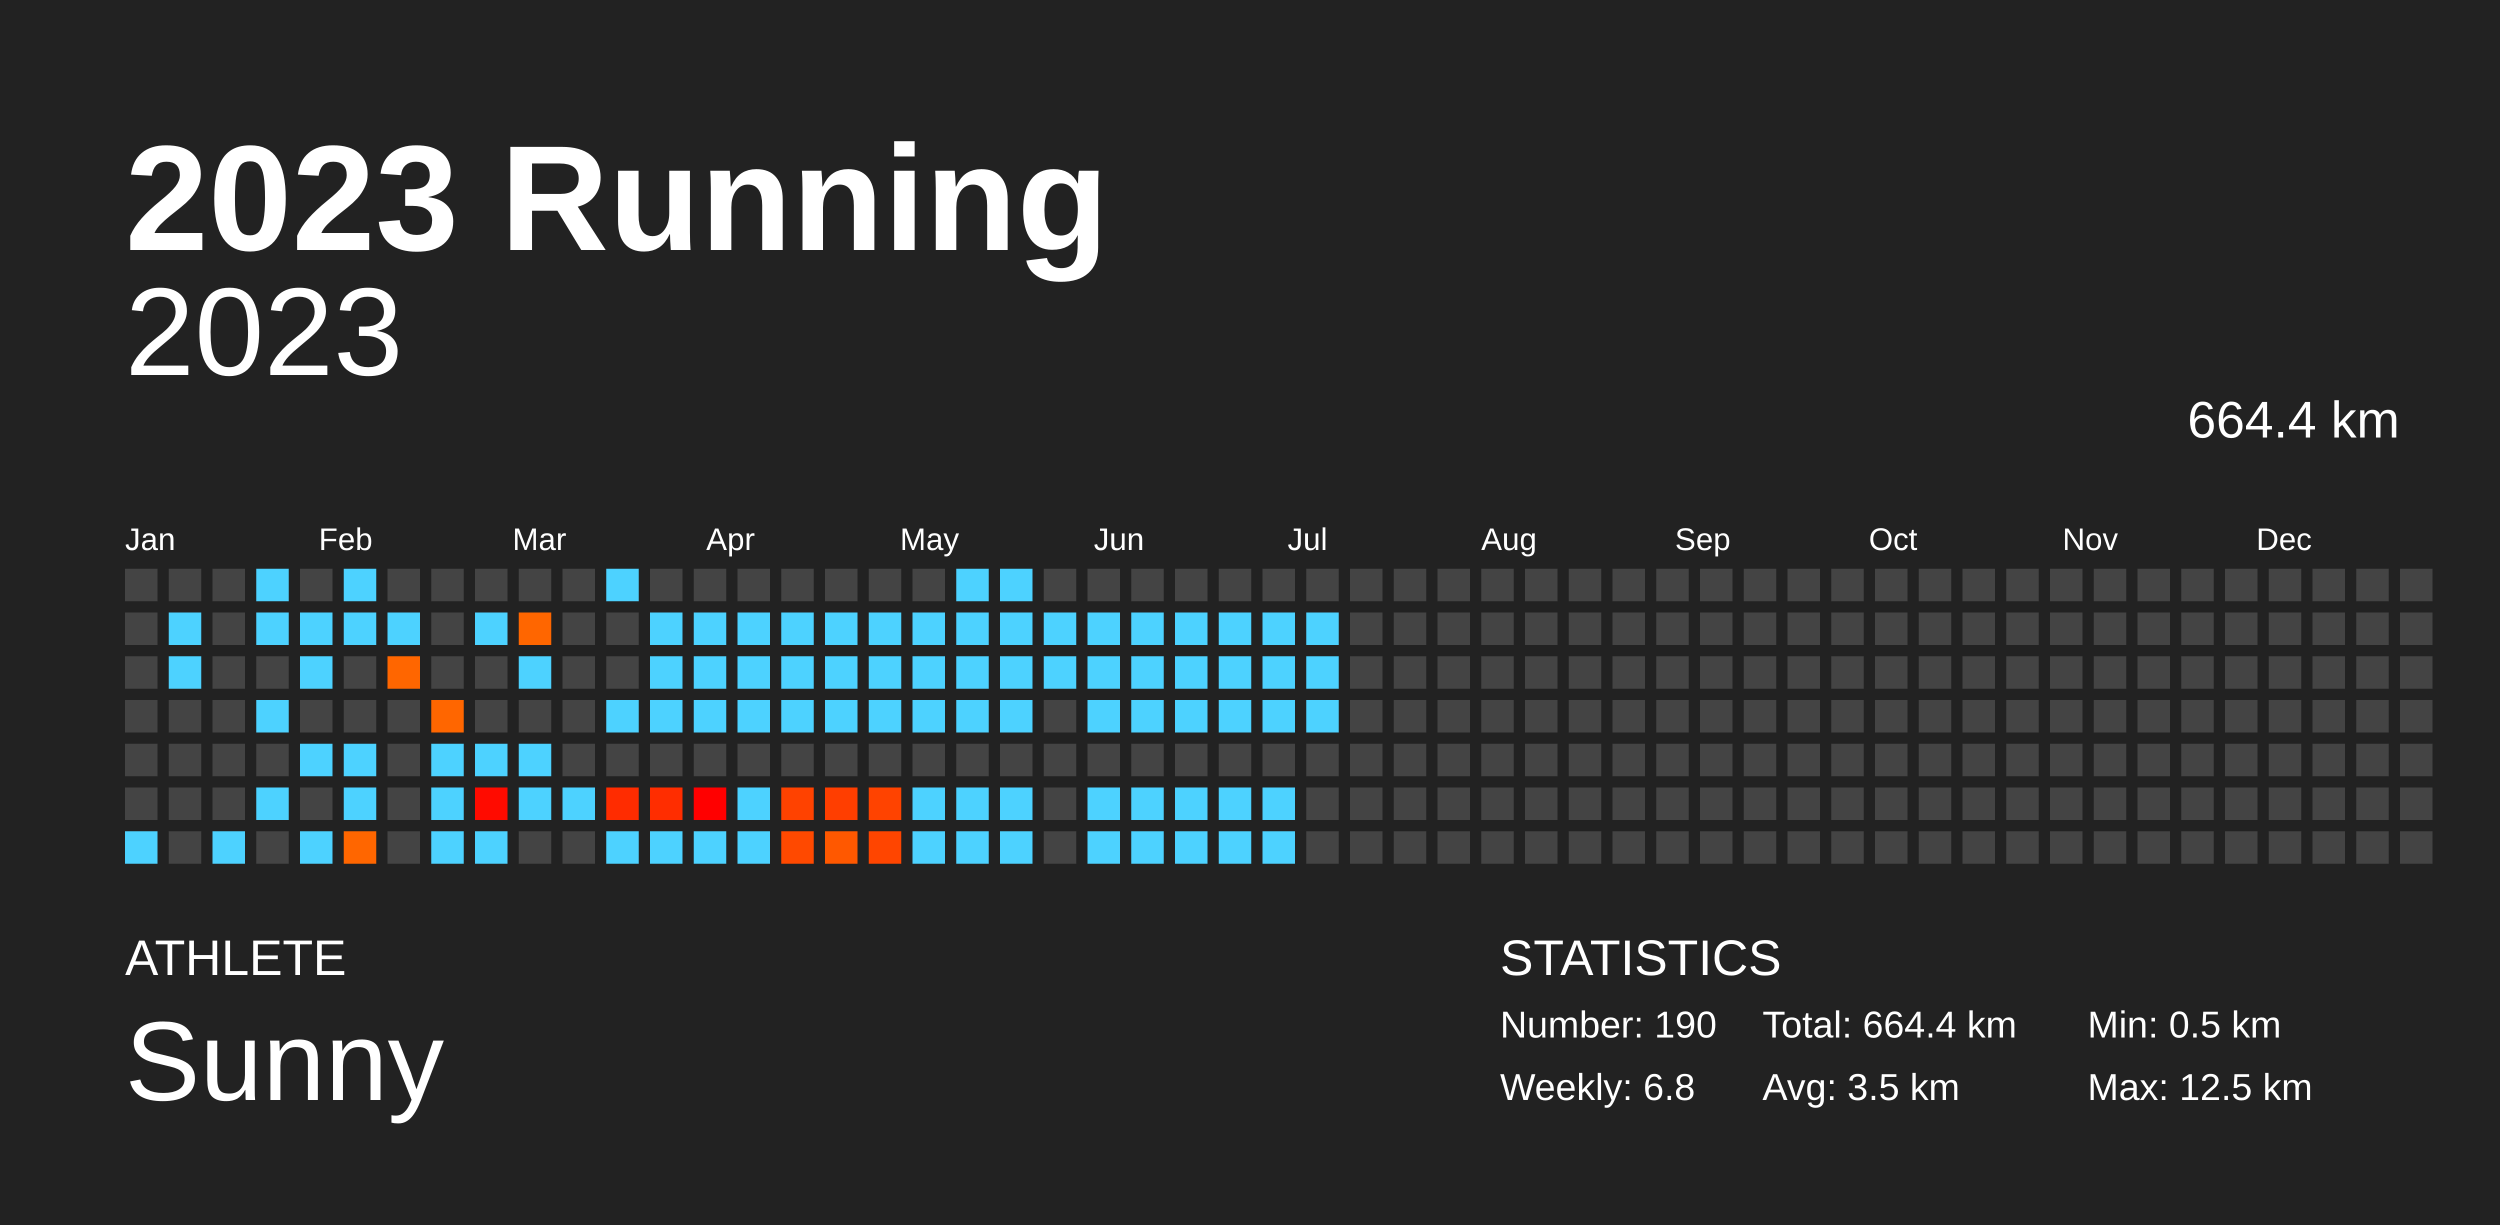
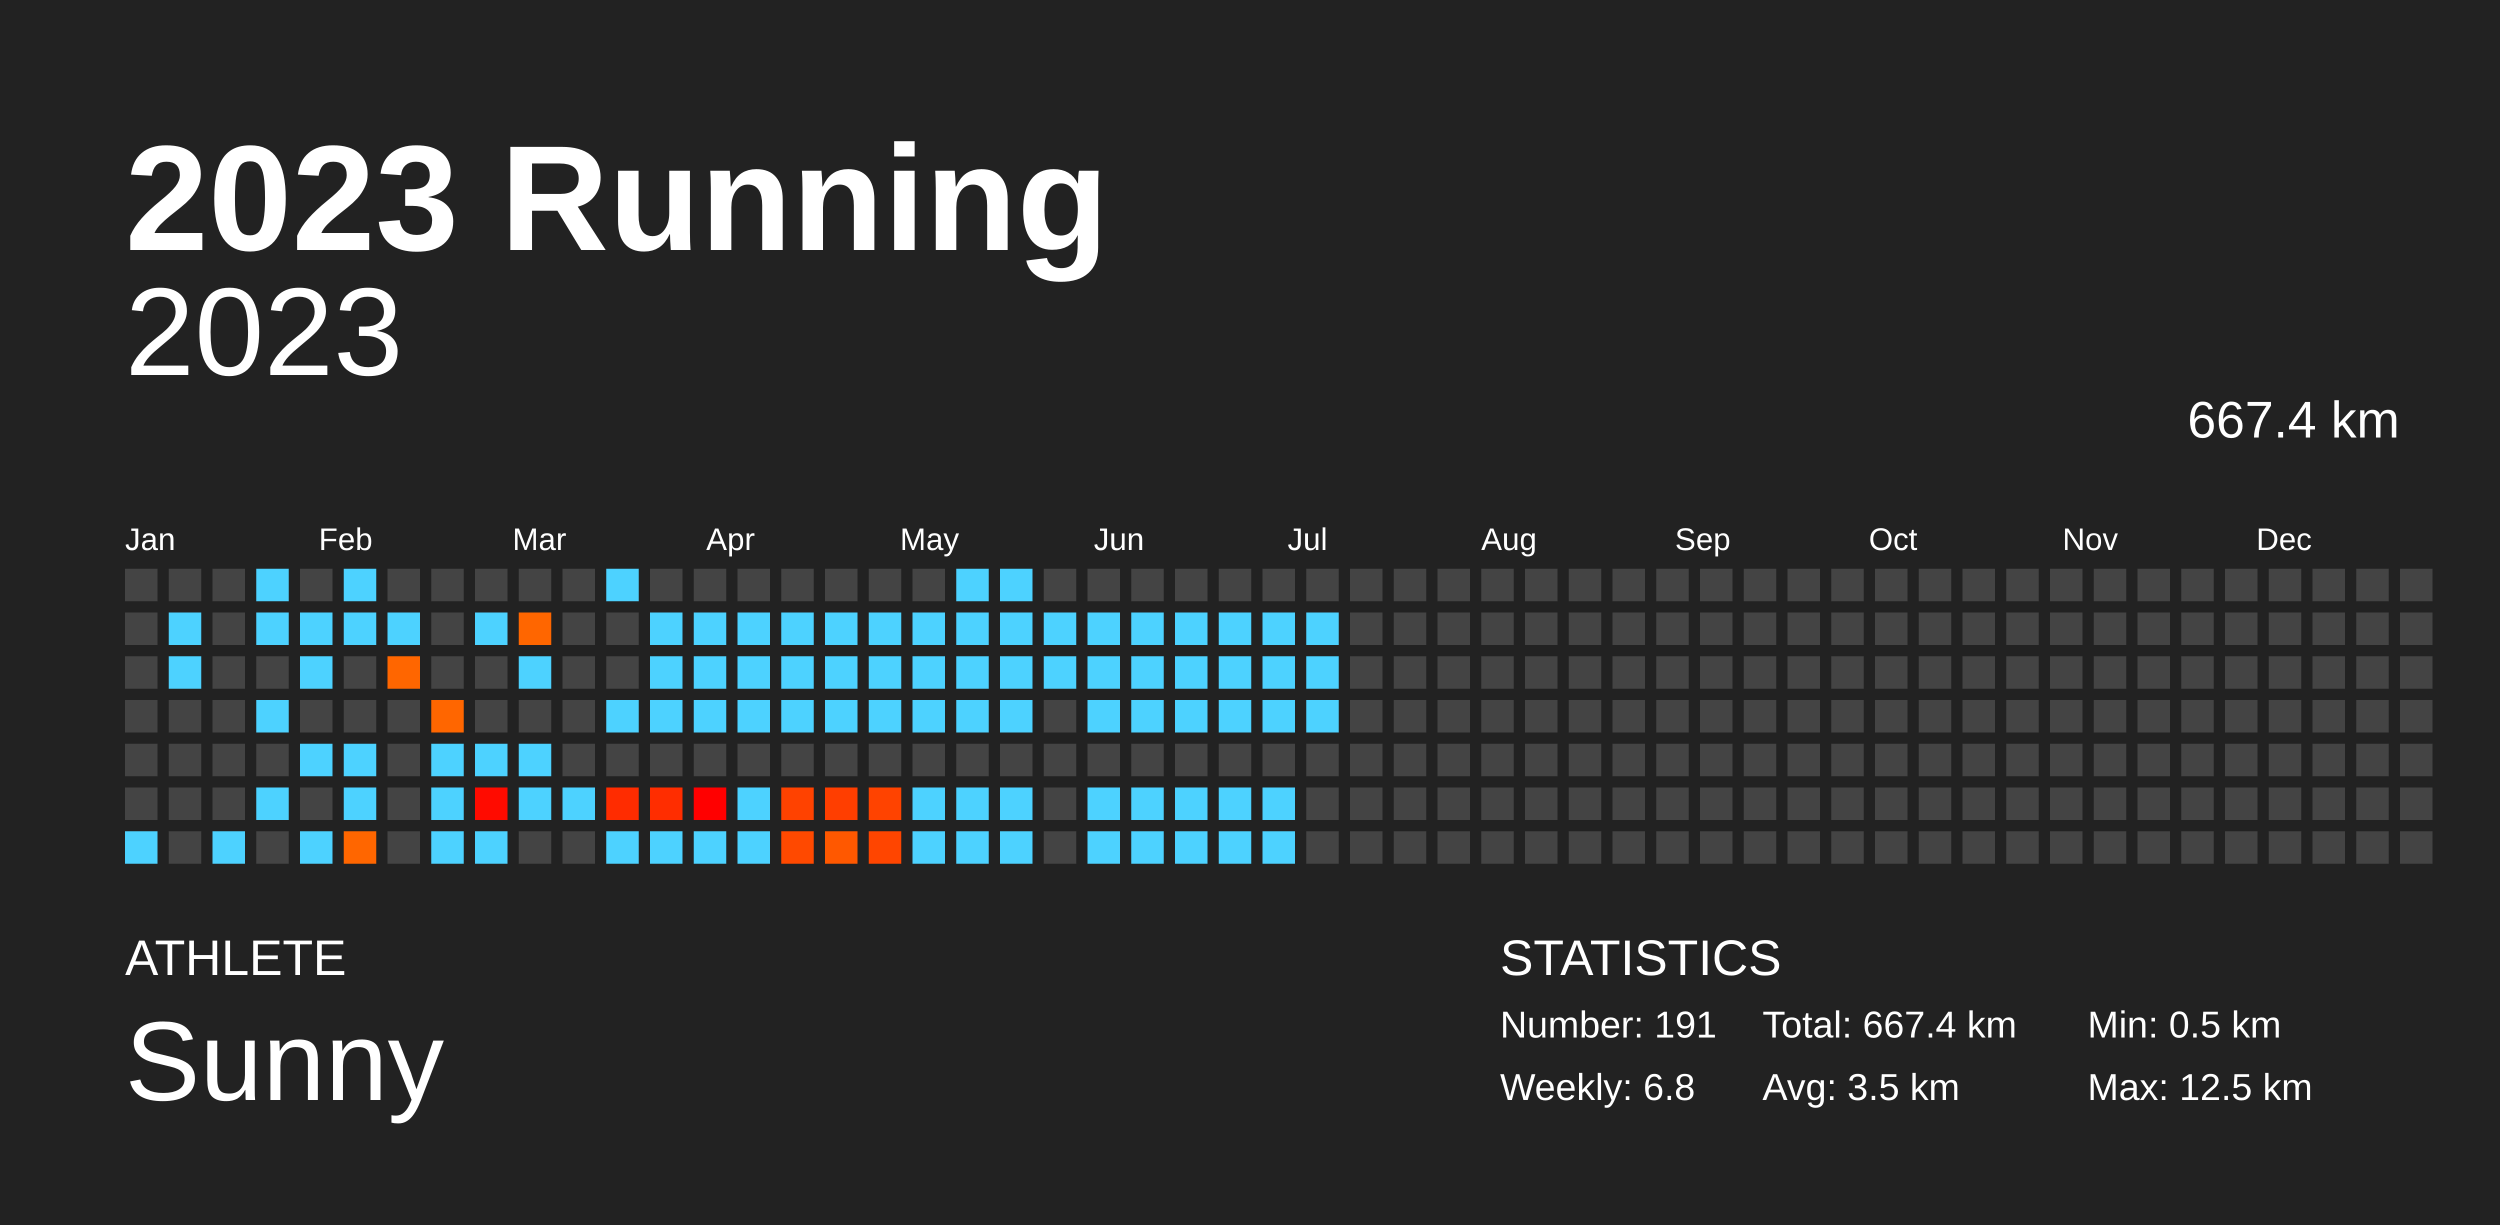
<svg xmlns="http://www.w3.org/2000/svg" baseProfile="full" height="98mm" version="1.1" viewBox="0,0,200,98" width="200mm">
  <defs />
  <rect fill="#222222" height="98" width="200" x="0" y="0" />
  <text fill="#FFFFFF" style="font-size:12px; font-family:Arial; font-weight:bold;" x="10" y="20">2023 Running</text>
  <text fill="#FFFFFF" style="font-size:4px; font-family:Arial" x="10" y="78">ATHLETE</text>
  <text fill="#FFFFFF" style="font-size:9px; font-family:Arial" x="10" y="88">Sunny</text>
  <text fill="#FFFFFF" style="font-size:4px; font-family:Arial" x="120" y="78">STATISTICS</text>
-   <text fill="#FFFFFF" style="font-size:3px; font-family:Arial" x="120" y="83">Number: 190</text>
+   <text fill="#FFFFFF" style="font-size:3px; font-family:Arial" x="120" y="83">Number: 191</text>
  <text fill="#FFFFFF" style="font-size:3px; font-family:Arial" x="120" y="88">Weekly: 6.8</text>
-   <text fill="#FFFFFF" style="font-size:3px; font-family:Arial" x="141" y="83">Total: 664.4 km</text>
+   <text fill="#FFFFFF" style="font-size:3px; font-family:Arial" x="141" y="83">Total: 667.4 km</text>
  <text fill="#FFFFFF" style="font-size:3px; font-family:Arial" x="141" y="88">Avg: 3.5 km</text>
  <text fill="#FFFFFF" style="font-size:3px; font-family:Arial" x="167" y="83">Min: 0.5 km</text>
  <text fill="#FFFFFF" style="font-size:3px; font-family:Arial" x="167" y="88">Max: 12.5 km</text>
  <text alignment-baseline="hanging" fill="#FFFFFF" style="font-size:10.0px; font-family:Arial;" x="10" y="30">2023</text>
-   <text alignment-baseline="hanging" fill="#FFFFFF" style="font-size:4.125px; font-family:Arial;" x="175" y="35">664.4 km</text>
+   <text alignment-baseline="hanging" fill="#FFFFFF" style="font-size:4.125px; font-family:Arial;" x="175" y="35">667.4 km</text>
  <text fill="#FFFFFF" style="font-size:2.5px; font-family:Arial" x="10.0" y="44">Jan</text>
  <text fill="#FFFFFF" style="font-size:2.5px; font-family:Arial" x="25.5" y="44">Feb</text>
  <text fill="#FFFFFF" style="font-size:2.5px; font-family:Arial" x="41.0" y="44">Mar</text>
  <text fill="#FFFFFF" style="font-size:2.5px; font-family:Arial" x="56.5" y="44">Apr</text>
  <text fill="#FFFFFF" style="font-size:2.5px; font-family:Arial" x="72.0" y="44">May</text>
  <text fill="#FFFFFF" style="font-size:2.5px; font-family:Arial" x="87.5" y="44">Jun</text>
  <text fill="#FFFFFF" style="font-size:2.5px; font-family:Arial" x="103.0" y="44">Jul</text>
  <text fill="#FFFFFF" style="font-size:2.5px; font-family:Arial" x="118.5" y="44">Aug</text>
  <text fill="#FFFFFF" style="font-size:2.5px; font-family:Arial" x="134.0" y="44">Sep</text>
  <text fill="#FFFFFF" style="font-size:2.5px; font-family:Arial" x="149.5" y="44">Oct</text>
  <text fill="#FFFFFF" style="font-size:2.5px; font-family:Arial" x="165.0" y="44">Nov</text>
  <text fill="#FFFFFF" style="font-size:2.5px; font-family:Arial" x="180.5" y="44">Dec</text>
  <rect fill="#444444" height="2.6" width="2.6" x="10.0" y="45.5" />
  <rect fill="#444444" height="2.6" width="2.6" x="10.0" y="49.0" />
  <rect fill="#444444" height="2.6" width="2.6" x="10.0" y="52.5" />
  <rect fill="#444444" height="2.6" width="2.6" x="10.0" y="56.0" />
  <rect fill="#444444" height="2.6" width="2.6" x="10.0" y="59.5" />
  <rect fill="#444444" height="2.6" width="2.6" x="10.0" y="63.0" />
  <rect fill="#4dd2ff" height="2.6" width="2.6" x="10.0" y="66.5" />
  <rect fill="#444444" height="2.6" width="2.6" x="13.5" y="45.5" />
  <rect fill="#4dd2ff" height="2.6" width="2.6" x="13.5" y="49.0" />
  <rect fill="#4dd2ff" height="2.6" width="2.6" x="13.5" y="52.5" />
  <rect fill="#444444" height="2.6" width="2.6" x="13.5" y="56.0" />
  <rect fill="#444444" height="2.6" width="2.6" x="13.5" y="59.5" />
  <rect fill="#444444" height="2.6" width="2.6" x="13.5" y="63.0" />
  <rect fill="#444444" height="2.6" width="2.6" x="13.5" y="66.5" />
  <rect fill="#444444" height="2.6" width="2.6" x="17.0" y="45.5" />
  <rect fill="#444444" height="2.6" width="2.6" x="17.0" y="49.0" />
  <rect fill="#444444" height="2.6" width="2.6" x="17.0" y="52.5" />
  <rect fill="#444444" height="2.6" width="2.6" x="17.0" y="56.0" />
  <rect fill="#444444" height="2.6" width="2.6" x="17.0" y="59.5" />
  <rect fill="#444444" height="2.6" width="2.6" x="17.0" y="63.0" />
  <rect fill="#4dd2ff" height="2.6" width="2.6" x="17.0" y="66.5" />
  <rect fill="#4dd2ff" height="2.6" width="2.6" x="20.5" y="45.5" />
  <rect fill="#4dd2ff" height="2.6" width="2.6" x="20.5" y="49.0" />
  <rect fill="#444444" height="2.6" width="2.6" x="20.5" y="52.5" />
  <rect fill="#4dd2ff" height="2.6" width="2.6" x="20.5" y="56.0" />
  <rect fill="#444444" height="2.6" width="2.6" x="20.5" y="59.5" />
  <rect fill="#4dd2ff" height="2.6" width="2.6" x="20.5" y="63.0" />
  <rect fill="#444444" height="2.6" width="2.6" x="20.5" y="66.5" />
  <rect fill="#444444" height="2.6" width="2.6" x="24.0" y="45.5" />
  <rect fill="#4dd2ff" height="2.6" width="2.6" x="24.0" y="49.0" />
  <rect fill="#4dd2ff" height="2.6" width="2.6" x="24.0" y="52.5" />
  <rect fill="#444444" height="2.6" width="2.6" x="24.0" y="56.0" />
  <rect fill="#4dd2ff" height="2.6" width="2.6" x="24.0" y="59.5" />
  <rect fill="#444444" height="2.6" width="2.6" x="24.0" y="63.0" />
  <rect fill="#4dd2ff" height="2.6" width="2.6" x="24.0" y="66.5" />
  <rect fill="#4dd2ff" height="2.6" width="2.6" x="27.5" y="45.5" />
  <rect fill="#4dd2ff" height="2.6" width="2.6" x="27.5" y="49.0" />
  <rect fill="#444444" height="2.6" width="2.6" x="27.5" y="52.5" />
  <rect fill="#444444" height="2.6" width="2.6" x="27.5" y="56.0" />
  <rect fill="#4dd2ff" height="2.6" width="2.6" x="27.5" y="59.5" />
  <rect fill="#4dd2ff" height="2.6" width="2.6" x="27.5" y="63.0" />
  <rect fill="#ff6600" height="2.6" width="2.6" x="27.5" y="66.5" />
  <rect fill="#444444" height="2.6" width="2.6" x="31.0" y="45.5" />
  <rect fill="#4dd2ff" height="2.6" width="2.6" x="31.0" y="49.0" />
  <rect fill="#ff6600" height="2.6" width="2.6" x="31.0" y="52.5" />
  <rect fill="#444444" height="2.6" width="2.6" x="31.0" y="56.0" />
  <rect fill="#444444" height="2.6" width="2.6" x="31.0" y="59.5" />
  <rect fill="#444444" height="2.6" width="2.6" x="31.0" y="63.0" />
  <rect fill="#444444" height="2.6" width="2.6" x="31.0" y="66.5" />
  <rect fill="#444444" height="2.6" width="2.6" x="34.5" y="45.5" />
  <rect fill="#444444" height="2.6" width="2.6" x="34.5" y="49.0" />
  <rect fill="#444444" height="2.6" width="2.6" x="34.5" y="52.5" />
  <rect fill="#ff6600" height="2.6" width="2.6" x="34.5" y="56.0" />
  <rect fill="#4dd2ff" height="2.6" width="2.6" x="34.5" y="59.5" />
  <rect fill="#4dd2ff" height="2.6" width="2.6" x="34.5" y="63.0" />
  <rect fill="#4dd2ff" height="2.6" width="2.6" x="34.5" y="66.5" />
  <rect fill="#444444" height="2.6" width="2.6" x="38.0" y="45.5" />
  <rect fill="#4dd2ff" height="2.6" width="2.6" x="38.0" y="49.0" />
  <rect fill="#444444" height="2.6" width="2.6" x="38.0" y="52.5" />
  <rect fill="#444444" height="2.6" width="2.6" x="38.0" y="56.0" />
  <rect fill="#4dd2ff" height="2.6" width="2.6" x="38.0" y="59.5" />
  <rect fill="#ff0b00" height="2.6" width="2.6" x="38.0" y="63.0" />
  <rect fill="#4dd2ff" height="2.6" width="2.6" x="38.0" y="66.5" />
  <rect fill="#444444" height="2.6" width="2.6" x="41.5" y="45.5" />
  <rect fill="#ff6600" height="2.6" width="2.6" x="41.5" y="49.0" />
  <rect fill="#4dd2ff" height="2.6" width="2.6" x="41.5" y="52.5" />
  <rect fill="#444444" height="2.6" width="2.6" x="41.5" y="56.0" />
  <rect fill="#4dd2ff" height="2.6" width="2.6" x="41.5" y="59.5" />
  <rect fill="#4dd2ff" height="2.6" width="2.6" x="41.5" y="63.0" />
  <rect fill="#444444" height="2.6" width="2.6" x="41.5" y="66.5" />
  <rect fill="#444444" height="2.6" width="2.6" x="45.0" y="45.5" />
  <rect fill="#444444" height="2.6" width="2.6" x="45.0" y="49.0" />
  <rect fill="#444444" height="2.6" width="2.6" x="45.0" y="52.5" />
  <rect fill="#444444" height="2.6" width="2.6" x="45.0" y="56.0" />
  <rect fill="#444444" height="2.6" width="2.6" x="45.0" y="59.5" />
  <rect fill="#4dd2ff" height="2.6" width="2.6" x="45.0" y="63.0" />
  <rect fill="#444444" height="2.6" width="2.6" x="45.0" y="66.5" />
  <rect fill="#4dd2ff" height="2.6" width="2.6" x="48.5" y="45.5" />
  <rect fill="#444444" height="2.6" width="2.6" x="48.5" y="49.0" />
  <rect fill="#444444" height="2.6" width="2.6" x="48.5" y="52.5" />
  <rect fill="#4dd2ff" height="2.6" width="2.6" x="48.5" y="56.0" />
  <rect fill="#444444" height="2.6" width="2.6" x="48.5" y="59.5" />
  <rect fill="#ff2c00" height="2.6" width="2.6" x="48.5" y="63.0" />
  <rect fill="#4dd2ff" height="2.6" width="2.6" x="48.5" y="66.5" />
  <rect fill="#444444" height="2.6" width="2.6" x="52.0" y="45.5" />
  <rect fill="#4dd2ff" height="2.6" width="2.6" x="52.0" y="49.0" />
  <rect fill="#4dd2ff" height="2.6" width="2.6" x="52.0" y="52.5" />
  <rect fill="#4dd2ff" height="2.6" width="2.6" x="52.0" y="56.0" />
  <rect fill="#444444" height="2.6" width="2.6" x="52.0" y="59.5" />
  <rect fill="#ff2d00" height="2.6" width="2.6" x="52.0" y="63.0" />
  <rect fill="#4dd2ff" height="2.6" width="2.6" x="52.0" y="66.5" />
  <rect fill="#444444" height="2.6" width="2.6" x="55.5" y="45.5" />
  <rect fill="#4dd2ff" height="2.6" width="2.6" x="55.5" y="49.0" />
  <rect fill="#4dd2ff" height="2.6" width="2.6" x="55.5" y="52.5" />
  <rect fill="#4dd2ff" height="2.6" width="2.6" x="55.5" y="56.0" />
  <rect fill="#444444" height="2.6" width="2.6" x="55.5" y="59.5" />
  <rect fill="#ff0000" height="2.6" width="2.6" x="55.5" y="63.0" />
  <rect fill="#4dd2ff" height="2.6" width="2.6" x="55.5" y="66.5" />
  <rect fill="#444444" height="2.6" width="2.6" x="59.0" y="45.5" />
  <rect fill="#4dd2ff" height="2.6" width="2.6" x="59.0" y="49.0" />
  <rect fill="#4dd2ff" height="2.6" width="2.6" x="59.0" y="52.5" />
  <rect fill="#4dd2ff" height="2.6" width="2.6" x="59.0" y="56.0" />
  <rect fill="#444444" height="2.6" width="2.6" x="59.0" y="59.5" />
  <rect fill="#4dd2ff" height="2.6" width="2.6" x="59.0" y="63.0" />
  <rect fill="#4dd2ff" height="2.6" width="2.6" x="59.0" y="66.5" />
  <rect fill="#444444" height="2.6" width="2.6" x="62.5" y="45.5" />
  <rect fill="#4dd2ff" height="2.6" width="2.6" x="62.5" y="49.0" />
  <rect fill="#4dd2ff" height="2.6" width="2.6" x="62.5" y="52.5" />
  <rect fill="#4dd2ff" height="2.6" width="2.6" x="62.5" y="56.0" />
  <rect fill="#444444" height="2.6" width="2.6" x="62.5" y="59.5" />
  <rect fill="#ff4200" height="2.6" width="2.6" x="62.5" y="63.0" />
  <rect fill="#ff4900" height="2.6" width="2.6" x="62.5" y="66.5" />
  <rect fill="#444444" height="2.6" width="2.6" x="66.0" y="45.5" />
  <rect fill="#4dd2ff" height="2.6" width="2.6" x="66.0" y="49.0" />
  <rect fill="#4dd2ff" height="2.6" width="2.6" x="66.0" y="52.5" />
  <rect fill="#4dd2ff" height="2.6" width="2.6" x="66.0" y="56.0" />
  <rect fill="#444444" height="2.6" width="2.6" x="66.0" y="59.5" />
  <rect fill="#ff3e00" height="2.6" width="2.6" x="66.0" y="63.0" />
  <rect fill="#ff5800" height="2.6" width="2.6" x="66.0" y="66.5" />
  <rect fill="#444444" height="2.6" width="2.6" x="69.5" y="45.5" />
  <rect fill="#4dd2ff" height="2.6" width="2.6" x="69.5" y="49.0" />
  <rect fill="#4dd2ff" height="2.6" width="2.6" x="69.5" y="52.5" />
  <rect fill="#4dd2ff" height="2.6" width="2.6" x="69.5" y="56.0" />
  <rect fill="#444444" height="2.6" width="2.6" x="69.5" y="59.5" />
  <rect fill="#ff4300" height="2.6" width="2.6" x="69.5" y="63.0" />
  <rect fill="#ff4500" height="2.6" width="2.6" x="69.5" y="66.5" />
  <rect fill="#444444" height="2.6" width="2.6" x="73.0" y="45.5" />
  <rect fill="#4dd2ff" height="2.6" width="2.6" x="73.0" y="49.0" />
  <rect fill="#4dd2ff" height="2.6" width="2.6" x="73.0" y="52.5" />
  <rect fill="#4dd2ff" height="2.6" width="2.6" x="73.0" y="56.0" />
  <rect fill="#444444" height="2.6" width="2.6" x="73.0" y="59.5" />
  <rect fill="#4dd2ff" height="2.6" width="2.6" x="73.0" y="63.0" />
  <rect fill="#4dd2ff" height="2.6" width="2.6" x="73.0" y="66.5" />
  <rect fill="#4dd2ff" height="2.6" width="2.6" x="76.5" y="45.5" />
  <rect fill="#4dd2ff" height="2.6" width="2.6" x="76.5" y="49.0" />
  <rect fill="#4dd2ff" height="2.6" width="2.6" x="76.5" y="52.5" />
  <rect fill="#4dd2ff" height="2.6" width="2.6" x="76.5" y="56.0" />
  <rect fill="#444444" height="2.6" width="2.6" x="76.5" y="59.5" />
  <rect fill="#4dd2ff" height="2.6" width="2.6" x="76.5" y="63.0" />
  <rect fill="#4dd2ff" height="2.6" width="2.6" x="76.5" y="66.5" />
  <rect fill="#4dd2ff" height="2.6" width="2.6" x="80.0" y="45.5" />
  <rect fill="#4dd2ff" height="2.6" width="2.6" x="80.0" y="49.0" />
  <rect fill="#4dd2ff" height="2.6" width="2.6" x="80.0" y="52.5" />
  <rect fill="#4dd2ff" height="2.6" width="2.6" x="80.0" y="56.0" />
  <rect fill="#444444" height="2.6" width="2.6" x="80.0" y="59.5" />
  <rect fill="#4dd2ff" height="2.6" width="2.6" x="80.0" y="63.0" />
  <rect fill="#4dd2ff" height="2.6" width="2.6" x="80.0" y="66.5" />
  <rect fill="#444444" height="2.6" width="2.6" x="83.5" y="45.5" />
  <rect fill="#4dd2ff" height="2.6" width="2.6" x="83.5" y="49.0" />
  <rect fill="#4dd2ff" height="2.6" width="2.6" x="83.5" y="52.5" />
  <rect fill="#444444" height="2.6" width="2.6" x="83.5" y="56.0" />
  <rect fill="#444444" height="2.6" width="2.6" x="83.5" y="59.5" />
  <rect fill="#444444" height="2.6" width="2.6" x="83.5" y="63.0" />
  <rect fill="#444444" height="2.6" width="2.6" x="83.5" y="66.5" />
  <rect fill="#444444" height="2.6" width="2.6" x="87.0" y="45.5" />
  <rect fill="#4dd2ff" height="2.6" width="2.6" x="87.0" y="49.0" />
  <rect fill="#4dd2ff" height="2.6" width="2.6" x="87.0" y="52.5" />
  <rect fill="#4dd2ff" height="2.6" width="2.6" x="87.0" y="56.0" />
  <rect fill="#444444" height="2.6" width="2.6" x="87.0" y="59.5" />
  <rect fill="#4dd2ff" height="2.6" width="2.6" x="87.0" y="63.0" />
  <rect fill="#4dd2ff" height="2.6" width="2.6" x="87.0" y="66.5" />
  <rect fill="#444444" height="2.6" width="2.6" x="90.5" y="45.5" />
  <rect fill="#4dd2ff" height="2.6" width="2.6" x="90.5" y="49.0" />
  <rect fill="#4dd2ff" height="2.6" width="2.6" x="90.5" y="52.5" />
  <rect fill="#4dd2ff" height="2.6" width="2.6" x="90.5" y="56.0" />
  <rect fill="#444444" height="2.6" width="2.6" x="90.5" y="59.5" />
  <rect fill="#4dd2ff" height="2.6" width="2.6" x="90.5" y="63.0" />
  <rect fill="#4dd2ff" height="2.6" width="2.6" x="90.5" y="66.5" />
  <rect fill="#444444" height="2.6" width="2.6" x="94.0" y="45.5" />
  <rect fill="#4dd2ff" height="2.6" width="2.6" x="94.0" y="49.0" />
  <rect fill="#4dd2ff" height="2.6" width="2.6" x="94.0" y="52.5" />
  <rect fill="#4dd2ff" height="2.6" width="2.6" x="94.0" y="56.0" />
  <rect fill="#444444" height="2.6" width="2.6" x="94.0" y="59.5" />
  <rect fill="#4dd2ff" height="2.6" width="2.6" x="94.0" y="63.0" />
  <rect fill="#4dd2ff" height="2.6" width="2.6" x="94.0" y="66.5" />
  <rect fill="#444444" height="2.6" width="2.6" x="97.5" y="45.5" />
  <rect fill="#4dd2ff" height="2.6" width="2.6" x="97.5" y="49.0" />
  <rect fill="#4dd2ff" height="2.6" width="2.6" x="97.5" y="52.5" />
  <rect fill="#4dd2ff" height="2.6" width="2.6" x="97.5" y="56.0" />
  <rect fill="#444444" height="2.6" width="2.6" x="97.5" y="59.5" />
  <rect fill="#4dd2ff" height="2.6" width="2.6" x="97.5" y="63.0" />
  <rect fill="#4dd2ff" height="2.6" width="2.6" x="97.5" y="66.5" />
  <rect fill="#444444" height="2.6" width="2.6" x="101.0" y="45.5" />
  <rect fill="#4dd2ff" height="2.6" width="2.6" x="101.0" y="49.0" />
  <rect fill="#4dd2ff" height="2.6" width="2.6" x="101.0" y="52.5" />
  <rect fill="#4dd2ff" height="2.6" width="2.6" x="101.0" y="56.0" />
  <rect fill="#444444" height="2.6" width="2.6" x="101.0" y="59.5" />
  <rect fill="#4dd2ff" height="2.6" width="2.6" x="101.0" y="63.0" />
  <rect fill="#4dd2ff" height="2.6" width="2.6" x="101.0" y="66.5" />
  <rect fill="#444444" height="2.6" width="2.6" x="104.5" y="45.5" />
  <rect fill="#4dd2ff" height="2.6" width="2.6" x="104.5" y="49.0" />
  <rect fill="#4dd2ff" height="2.6" width="2.6" x="104.5" y="52.5" />
  <rect fill="#4dd2ff" height="2.6" width="2.6" x="104.5" y="56.0" />
  <rect fill="#444444" height="2.6" width="2.6" x="104.5" y="59.5" />
  <rect fill="#444444" height="2.6" width="2.6" x="104.5" y="63.0" />
  <rect fill="#444444" height="2.6" width="2.6" x="104.5" y="66.5" />
  <rect fill="#444444" height="2.6" width="2.6" x="108.0" y="45.5" />
  <rect fill="#444444" height="2.6" width="2.6" x="108.0" y="49.0" />
  <rect fill="#444444" height="2.6" width="2.6" x="108.0" y="52.5" />
  <rect fill="#444444" height="2.6" width="2.6" x="108.0" y="56.0" />
  <rect fill="#444444" height="2.6" width="2.6" x="108.0" y="59.5" />
  <rect fill="#444444" height="2.6" width="2.6" x="108.0" y="63.0" />
  <rect fill="#444444" height="2.6" width="2.6" x="108.0" y="66.5" />
  <rect fill="#444444" height="2.6" width="2.6" x="111.5" y="45.5" />
  <rect fill="#444444" height="2.6" width="2.6" x="111.5" y="49.0" />
  <rect fill="#444444" height="2.6" width="2.6" x="111.5" y="52.5" />
  <rect fill="#444444" height="2.6" width="2.6" x="111.5" y="56.0" />
  <rect fill="#444444" height="2.6" width="2.6" x="111.5" y="59.5" />
  <rect fill="#444444" height="2.6" width="2.6" x="111.5" y="63.0" />
  <rect fill="#444444" height="2.6" width="2.6" x="111.5" y="66.5" />
  <rect fill="#444444" height="2.6" width="2.6" x="115.0" y="45.5" />
  <rect fill="#444444" height="2.6" width="2.6" x="115.0" y="49.0" />
  <rect fill="#444444" height="2.6" width="2.6" x="115.0" y="52.5" />
  <rect fill="#444444" height="2.6" width="2.6" x="115.0" y="56.0" />
  <rect fill="#444444" height="2.6" width="2.6" x="115.0" y="59.5" />
  <rect fill="#444444" height="2.6" width="2.6" x="115.0" y="63.0" />
  <rect fill="#444444" height="2.6" width="2.6" x="115.0" y="66.5" />
  <rect fill="#444444" height="2.6" width="2.6" x="118.5" y="45.5" />
  <rect fill="#444444" height="2.6" width="2.6" x="118.5" y="49.0" />
  <rect fill="#444444" height="2.6" width="2.6" x="118.5" y="52.5" />
  <rect fill="#444444" height="2.6" width="2.6" x="118.5" y="56.0" />
  <rect fill="#444444" height="2.6" width="2.6" x="118.5" y="59.5" />
  <rect fill="#444444" height="2.6" width="2.6" x="118.5" y="63.0" />
  <rect fill="#444444" height="2.6" width="2.6" x="118.5" y="66.5" />
  <rect fill="#444444" height="2.6" width="2.6" x="122.0" y="45.5" />
  <rect fill="#444444" height="2.6" width="2.6" x="122.0" y="49.0" />
  <rect fill="#444444" height="2.6" width="2.6" x="122.0" y="52.5" />
  <rect fill="#444444" height="2.6" width="2.6" x="122.0" y="56.0" />
  <rect fill="#444444" height="2.6" width="2.6" x="122.0" y="59.5" />
  <rect fill="#444444" height="2.6" width="2.6" x="122.0" y="63.0" />
  <rect fill="#444444" height="2.6" width="2.6" x="122.0" y="66.5" />
  <rect fill="#444444" height="2.6" width="2.6" x="125.5" y="45.5" />
  <rect fill="#444444" height="2.6" width="2.6" x="125.5" y="49.0" />
  <rect fill="#444444" height="2.6" width="2.6" x="125.5" y="52.5" />
  <rect fill="#444444" height="2.6" width="2.6" x="125.5" y="56.0" />
  <rect fill="#444444" height="2.6" width="2.6" x="125.5" y="59.5" />
  <rect fill="#444444" height="2.6" width="2.6" x="125.5" y="63.0" />
  <rect fill="#444444" height="2.6" width="2.6" x="125.5" y="66.5" />
  <rect fill="#444444" height="2.6" width="2.6" x="129.0" y="45.5" />
  <rect fill="#444444" height="2.6" width="2.6" x="129.0" y="49.0" />
  <rect fill="#444444" height="2.6" width="2.6" x="129.0" y="52.5" />
  <rect fill="#444444" height="2.6" width="2.6" x="129.0" y="56.0" />
  <rect fill="#444444" height="2.6" width="2.6" x="129.0" y="59.5" />
  <rect fill="#444444" height="2.6" width="2.6" x="129.0" y="63.0" />
  <rect fill="#444444" height="2.6" width="2.6" x="129.0" y="66.5" />
  <rect fill="#444444" height="2.6" width="2.6" x="132.5" y="45.5" />
  <rect fill="#444444" height="2.6" width="2.6" x="132.5" y="49.0" />
  <rect fill="#444444" height="2.6" width="2.6" x="132.5" y="52.5" />
  <rect fill="#444444" height="2.6" width="2.6" x="132.5" y="56.0" />
  <rect fill="#444444" height="2.6" width="2.6" x="132.5" y="59.5" />
  <rect fill="#444444" height="2.6" width="2.6" x="132.5" y="63.0" />
  <rect fill="#444444" height="2.6" width="2.6" x="132.5" y="66.5" />
  <rect fill="#444444" height="2.6" width="2.6" x="136.0" y="45.5" />
  <rect fill="#444444" height="2.6" width="2.6" x="136.0" y="49.0" />
  <rect fill="#444444" height="2.6" width="2.6" x="136.0" y="52.5" />
  <rect fill="#444444" height="2.6" width="2.6" x="136.0" y="56.0" />
  <rect fill="#444444" height="2.6" width="2.6" x="136.0" y="59.5" />
  <rect fill="#444444" height="2.6" width="2.6" x="136.0" y="63.0" />
  <rect fill="#444444" height="2.6" width="2.6" x="136.0" y="66.5" />
  <rect fill="#444444" height="2.6" width="2.6" x="139.5" y="45.5" />
  <rect fill="#444444" height="2.6" width="2.6" x="139.5" y="49.0" />
  <rect fill="#444444" height="2.6" width="2.6" x="139.5" y="52.5" />
  <rect fill="#444444" height="2.6" width="2.6" x="139.5" y="56.0" />
  <rect fill="#444444" height="2.6" width="2.6" x="139.5" y="59.5" />
  <rect fill="#444444" height="2.6" width="2.6" x="139.5" y="63.0" />
  <rect fill="#444444" height="2.6" width="2.6" x="139.5" y="66.5" />
  <rect fill="#444444" height="2.6" width="2.6" x="143.0" y="45.5" />
  <rect fill="#444444" height="2.6" width="2.6" x="143.0" y="49.0" />
  <rect fill="#444444" height="2.6" width="2.6" x="143.0" y="52.5" />
  <rect fill="#444444" height="2.6" width="2.6" x="143.0" y="56.0" />
  <rect fill="#444444" height="2.6" width="2.6" x="143.0" y="59.5" />
  <rect fill="#444444" height="2.6" width="2.6" x="143.0" y="63.0" />
  <rect fill="#444444" height="2.6" width="2.6" x="143.0" y="66.5" />
  <rect fill="#444444" height="2.6" width="2.6" x="146.5" y="45.5" />
  <rect fill="#444444" height="2.6" width="2.6" x="146.5" y="49.0" />
  <rect fill="#444444" height="2.6" width="2.6" x="146.5" y="52.5" />
  <rect fill="#444444" height="2.6" width="2.6" x="146.5" y="56.0" />
  <rect fill="#444444" height="2.6" width="2.6" x="146.5" y="59.5" />
  <rect fill="#444444" height="2.6" width="2.6" x="146.5" y="63.0" />
  <rect fill="#444444" height="2.6" width="2.6" x="146.5" y="66.5" />
  <rect fill="#444444" height="2.6" width="2.6" x="150.0" y="45.5" />
  <rect fill="#444444" height="2.6" width="2.6" x="150.0" y="49.0" />
  <rect fill="#444444" height="2.6" width="2.6" x="150.0" y="52.5" />
  <rect fill="#444444" height="2.6" width="2.6" x="150.0" y="56.0" />
  <rect fill="#444444" height="2.6" width="2.6" x="150.0" y="59.5" />
  <rect fill="#444444" height="2.6" width="2.6" x="150.0" y="63.0" />
  <rect fill="#444444" height="2.6" width="2.6" x="150.0" y="66.5" />
  <rect fill="#444444" height="2.6" width="2.6" x="153.5" y="45.5" />
  <rect fill="#444444" height="2.6" width="2.6" x="153.5" y="49.0" />
  <rect fill="#444444" height="2.6" width="2.6" x="153.5" y="52.5" />
  <rect fill="#444444" height="2.6" width="2.6" x="153.5" y="56.0" />
  <rect fill="#444444" height="2.6" width="2.6" x="153.5" y="59.5" />
  <rect fill="#444444" height="2.6" width="2.6" x="153.5" y="63.0" />
  <rect fill="#444444" height="2.6" width="2.6" x="153.5" y="66.5" />
  <rect fill="#444444" height="2.6" width="2.6" x="157.0" y="45.5" />
  <rect fill="#444444" height="2.6" width="2.6" x="157.0" y="49.0" />
  <rect fill="#444444" height="2.6" width="2.6" x="157.0" y="52.5" />
  <rect fill="#444444" height="2.6" width="2.6" x="157.0" y="56.0" />
  <rect fill="#444444" height="2.6" width="2.6" x="157.0" y="59.5" />
  <rect fill="#444444" height="2.6" width="2.6" x="157.0" y="63.0" />
  <rect fill="#444444" height="2.6" width="2.6" x="157.0" y="66.5" />
  <rect fill="#444444" height="2.6" width="2.6" x="160.5" y="45.5" />
  <rect fill="#444444" height="2.6" width="2.6" x="160.5" y="49.0" />
  <rect fill="#444444" height="2.6" width="2.6" x="160.5" y="52.5" />
  <rect fill="#444444" height="2.6" width="2.6" x="160.5" y="56.0" />
  <rect fill="#444444" height="2.6" width="2.6" x="160.5" y="59.5" />
  <rect fill="#444444" height="2.6" width="2.6" x="160.5" y="63.0" />
  <rect fill="#444444" height="2.6" width="2.6" x="160.5" y="66.5" />
  <rect fill="#444444" height="2.6" width="2.6" x="164.0" y="45.5" />
  <rect fill="#444444" height="2.6" width="2.6" x="164.0" y="49.0" />
  <rect fill="#444444" height="2.6" width="2.6" x="164.0" y="52.5" />
  <rect fill="#444444" height="2.6" width="2.6" x="164.0" y="56.0" />
  <rect fill="#444444" height="2.6" width="2.6" x="164.0" y="59.5" />
  <rect fill="#444444" height="2.6" width="2.6" x="164.0" y="63.0" />
  <rect fill="#444444" height="2.6" width="2.6" x="164.0" y="66.5" />
  <rect fill="#444444" height="2.6" width="2.6" x="167.5" y="45.5" />
  <rect fill="#444444" height="2.6" width="2.6" x="167.5" y="49.0" />
  <rect fill="#444444" height="2.6" width="2.6" x="167.5" y="52.5" />
  <rect fill="#444444" height="2.6" width="2.6" x="167.5" y="56.0" />
  <rect fill="#444444" height="2.6" width="2.6" x="167.5" y="59.5" />
  <rect fill="#444444" height="2.6" width="2.6" x="167.5" y="63.0" />
  <rect fill="#444444" height="2.6" width="2.6" x="167.5" y="66.5" />
  <rect fill="#444444" height="2.6" width="2.6" x="171.0" y="45.5" />
  <rect fill="#444444" height="2.6" width="2.6" x="171.0" y="49.0" />
  <rect fill="#444444" height="2.6" width="2.6" x="171.0" y="52.5" />
  <rect fill="#444444" height="2.6" width="2.6" x="171.0" y="56.0" />
  <rect fill="#444444" height="2.6" width="2.6" x="171.0" y="59.5" />
  <rect fill="#444444" height="2.6" width="2.6" x="171.0" y="63.0" />
  <rect fill="#444444" height="2.6" width="2.6" x="171.0" y="66.5" />
  <rect fill="#444444" height="2.6" width="2.6" x="174.5" y="45.5" />
  <rect fill="#444444" height="2.6" width="2.6" x="174.5" y="49.0" />
  <rect fill="#444444" height="2.6" width="2.6" x="174.5" y="52.5" />
  <rect fill="#444444" height="2.6" width="2.6" x="174.5" y="56.0" />
  <rect fill="#444444" height="2.6" width="2.6" x="174.5" y="59.5" />
  <rect fill="#444444" height="2.6" width="2.6" x="174.5" y="63.0" />
  <rect fill="#444444" height="2.6" width="2.6" x="174.5" y="66.5" />
  <rect fill="#444444" height="2.6" width="2.6" x="178.0" y="45.5" />
  <rect fill="#444444" height="2.6" width="2.6" x="178.0" y="49.0" />
  <rect fill="#444444" height="2.6" width="2.6" x="178.0" y="52.5" />
  <rect fill="#444444" height="2.6" width="2.6" x="178.0" y="56.0" />
  <rect fill="#444444" height="2.6" width="2.6" x="178.0" y="59.5" />
  <rect fill="#444444" height="2.6" width="2.6" x="178.0" y="63.0" />
  <rect fill="#444444" height="2.6" width="2.6" x="178.0" y="66.5" />
  <rect fill="#444444" height="2.6" width="2.6" x="181.5" y="45.5" />
  <rect fill="#444444" height="2.6" width="2.6" x="181.5" y="49.0" />
  <rect fill="#444444" height="2.6" width="2.6" x="181.5" y="52.5" />
  <rect fill="#444444" height="2.6" width="2.6" x="181.5" y="56.0" />
  <rect fill="#444444" height="2.6" width="2.6" x="181.5" y="59.5" />
  <rect fill="#444444" height="2.6" width="2.6" x="181.5" y="63.0" />
  <rect fill="#444444" height="2.6" width="2.6" x="181.5" y="66.5" />
  <rect fill="#444444" height="2.6" width="2.6" x="185.0" y="45.5" />
  <rect fill="#444444" height="2.6" width="2.6" x="185.0" y="49.0" />
  <rect fill="#444444" height="2.6" width="2.6" x="185.0" y="52.5" />
  <rect fill="#444444" height="2.6" width="2.6" x="185.0" y="56.0" />
  <rect fill="#444444" height="2.6" width="2.6" x="185.0" y="59.5" />
  <rect fill="#444444" height="2.6" width="2.6" x="185.0" y="63.0" />
  <rect fill="#444444" height="2.6" width="2.6" x="185.0" y="66.5" />
  <rect fill="#444444" height="2.6" width="2.6" x="188.5" y="45.5" />
  <rect fill="#444444" height="2.6" width="2.6" x="188.5" y="49.0" />
  <rect fill="#444444" height="2.6" width="2.6" x="188.5" y="52.5" />
  <rect fill="#444444" height="2.6" width="2.6" x="188.5" y="56.0" />
  <rect fill="#444444" height="2.6" width="2.6" x="188.5" y="59.5" />
  <rect fill="#444444" height="2.6" width="2.6" x="188.5" y="63.0" />
  <rect fill="#444444" height="2.6" width="2.6" x="188.5" y="66.5" />
  <rect fill="#444444" height="2.6" width="2.6" x="192.0" y="45.5" />
  <rect fill="#444444" height="2.6" width="2.6" x="192.0" y="49.0" />
  <rect fill="#444444" height="2.6" width="2.6" x="192.0" y="52.5" />
  <rect fill="#444444" height="2.6" width="2.6" x="192.0" y="56.0" />
  <rect fill="#444444" height="2.6" width="2.6" x="192.0" y="59.5" />
  <rect fill="#444444" height="2.6" width="2.6" x="192.0" y="63.0" />
  <rect fill="#444444" height="2.6" width="2.6" x="192.0" y="66.5" />
</svg>
